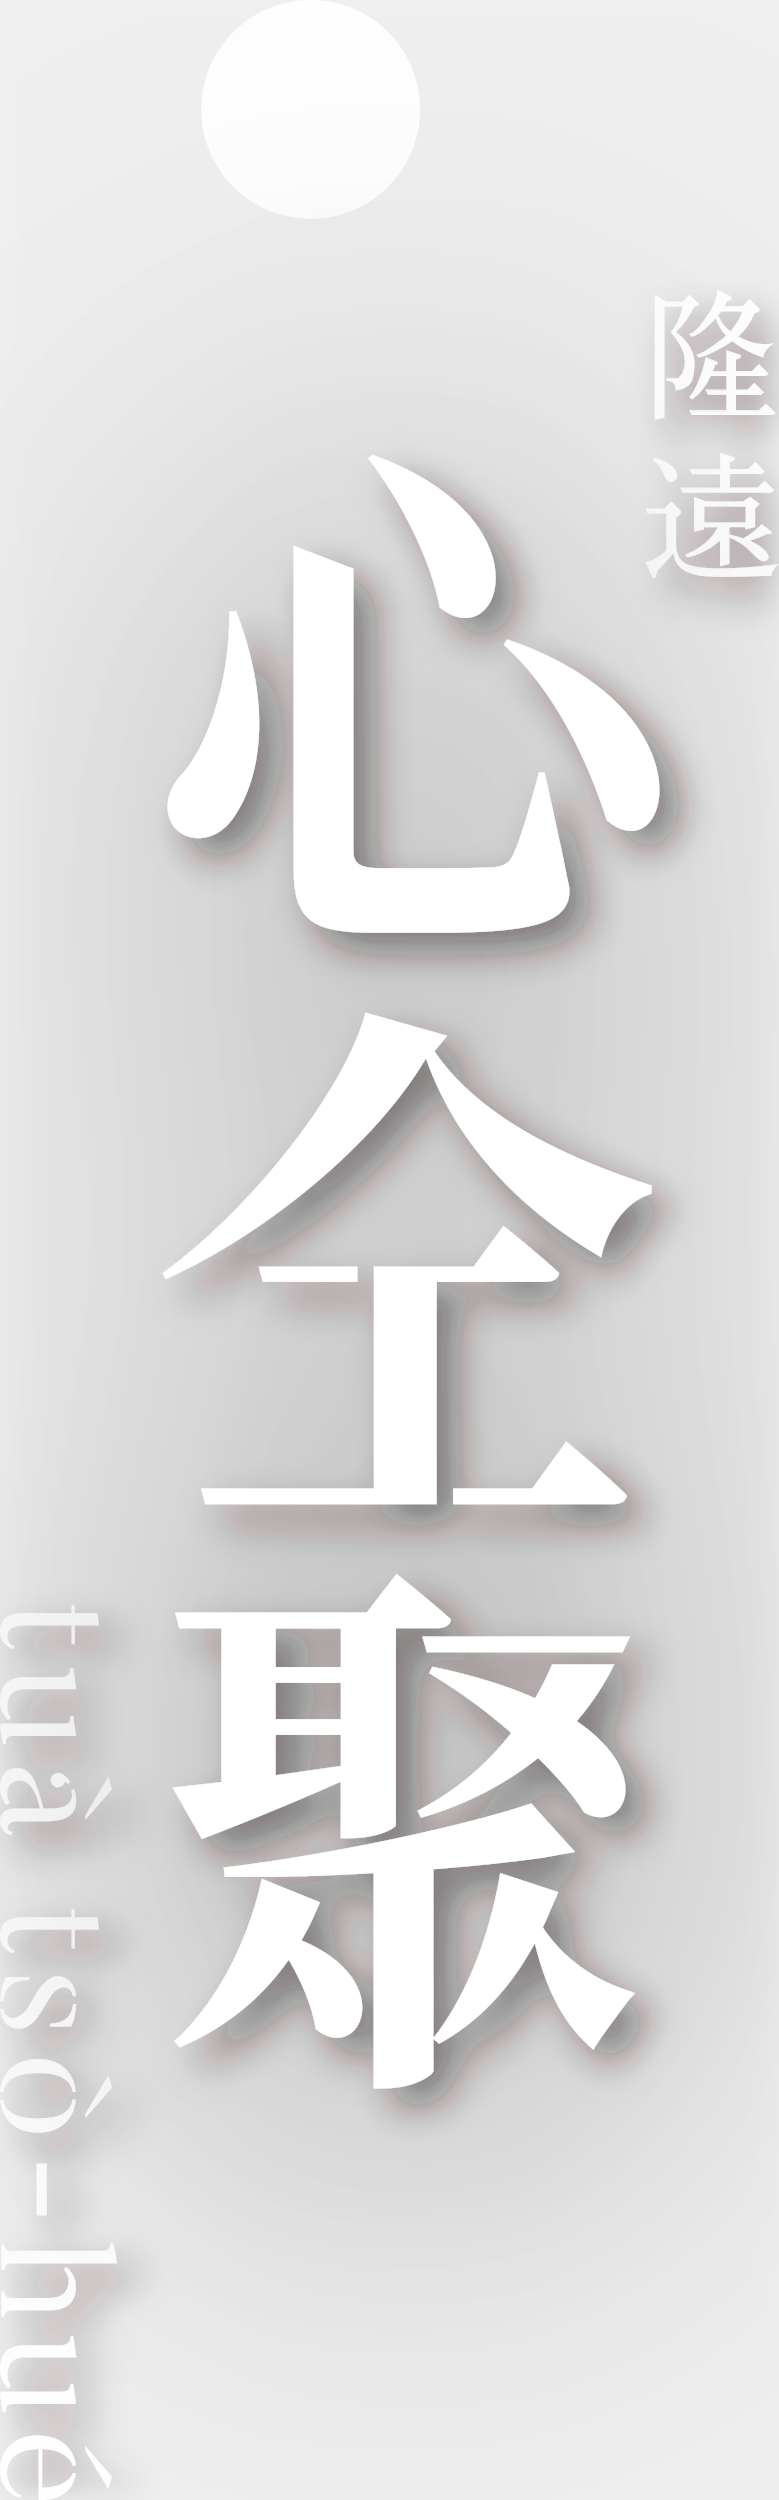
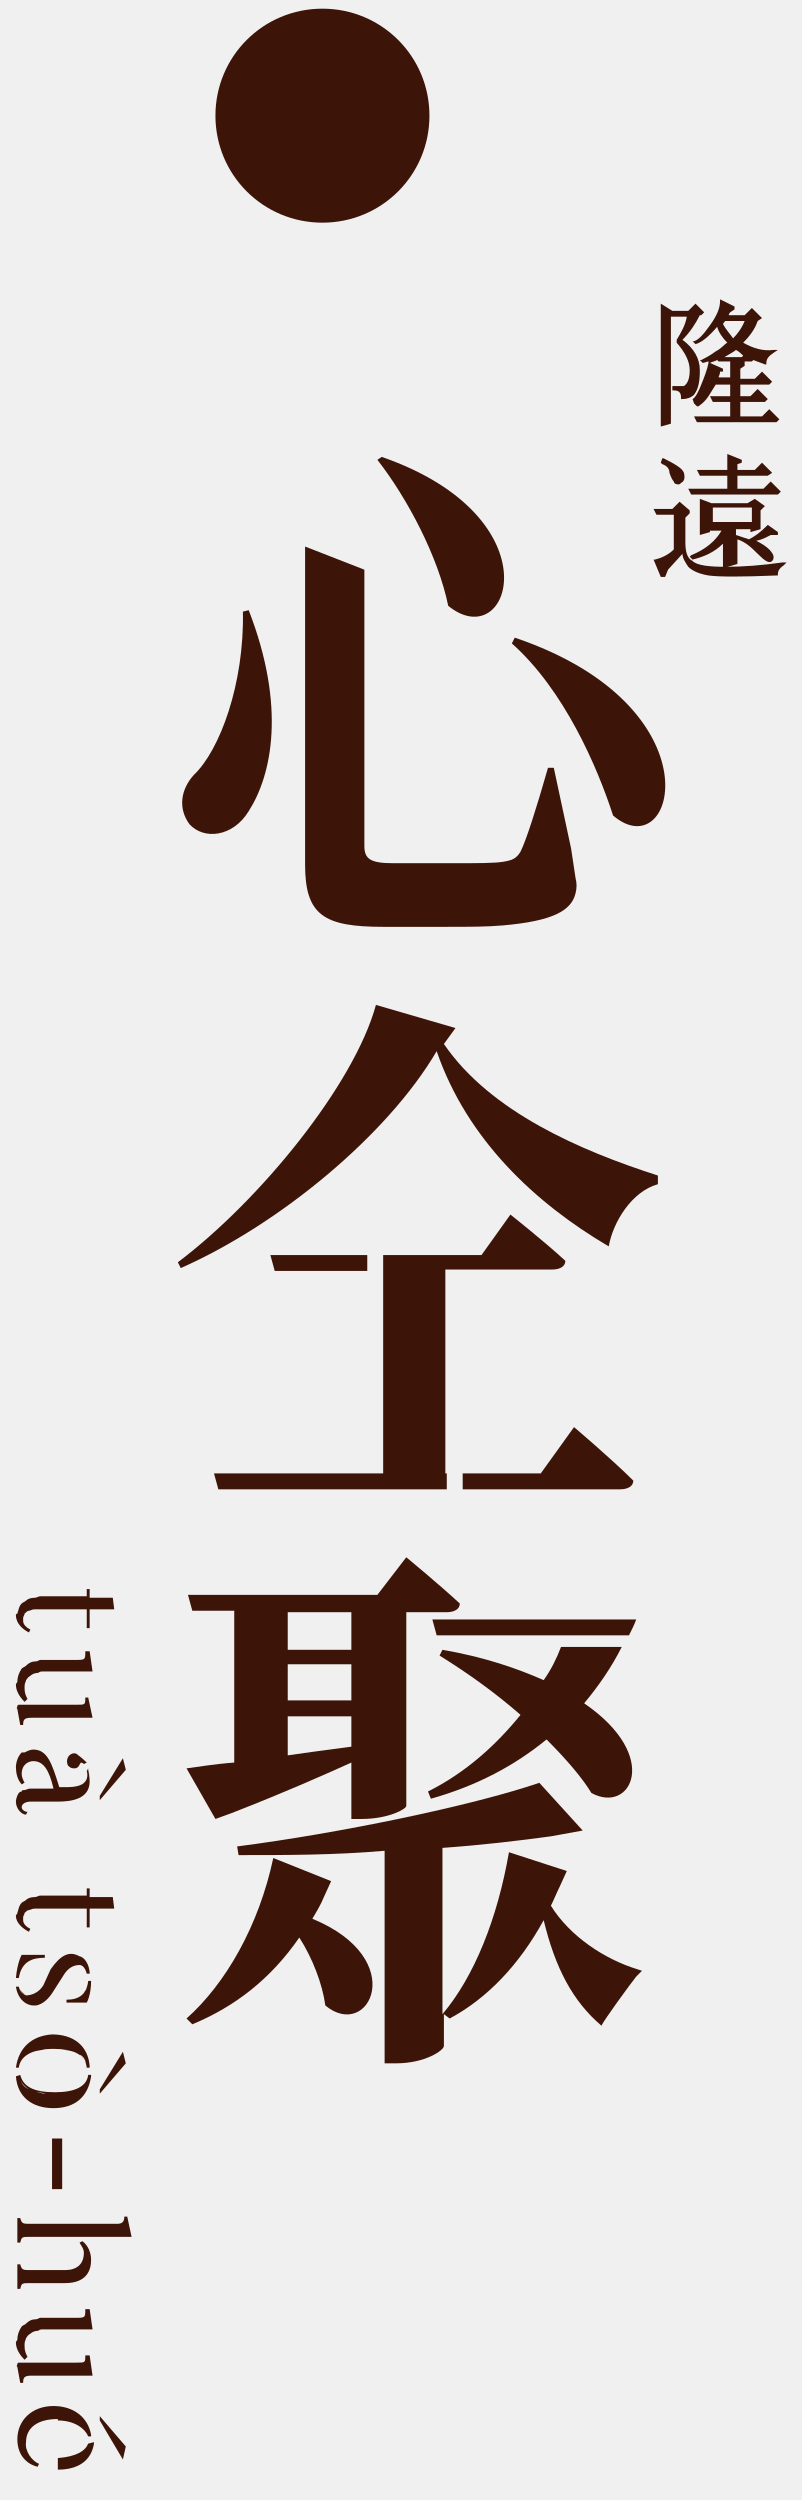
- <svg xmlns="http://www.w3.org/2000/svg" viewBox="0 0 55.38 177.77">
-   <defs>
-     <style>.h{fill:#fff;}.i{filter:url(#d);}.j{filter:url(#f);}</style>
-     <filter id="d" filterUnits="userSpaceOnUse">
-       <feOffset dx="1.36" dy="1.36" />
-       <feGaussianBlur result="e" stdDeviation="1.36" />
-       <feFlood flood-color="#231815" flood-opacity=".5" />
-       <feComposite in2="e" operator="in" />
-       <feComposite in="SourceGraphic" />
-     </filter>
-     <filter id="f" filterUnits="userSpaceOnUse">
-       <feOffset dx="0" dy="0" />
-       <feGaussianBlur result="g" stdDeviation="23.92" />
-       <feFlood flood-color="#231815" flood-opacity=".6" />
-       <feComposite in2="g" operator="in" />
-       <feComposite in="SourceGraphic" />
-     </filter>
-   </defs>
-   <g id="a" />
-   <g id="b">
-     <g id="c">
-       <path class="h" d="M29.87,7.78c0,4.3-3.48,7.78-7.78,7.78s-7.78-3.48-7.78-7.78S17.79,0,22.09,0s7.78,3.48,7.78,7.78Z" />
-       <g class="i">
+ <svg xmlns="http://www.w3.org/2000/svg" version="1.1" id="圖層_1" x="0px" y="0px" viewBox="0 0 55.4 172.9" style="enable-background:new 0 0 55.4 172.9;" xml:space="preserve">
+   <style type="text/css">
+ 	.st0{fill:#3C1408;}
+ </style>
+   <g id="a">
+ </g>
+   <g>
+     <path class="st0" d="M29.7,8c0,4.1-3.3,7.4-7.4,7.4c-4.1,0-7.4-3.3-7.4-7.4c0-4.1,3.3-7.4,7.4-7.4C26.4,0.6,29.7,3.9,29.7,8z" />
+   </g>
+   <g>
+     <g>
+       <g>
+         <path class="st0" d="M1.1,111.7c0,0.6,0.5,1,0.9,1.2l0,0l0.1-0.2l0,0c-0.2-0.1-0.5-0.3-0.5-0.6c0-0.1,0-0.1,0-0.2     c0-0.1,0.1-0.2,0.1-0.3c0.1-0.1,0.2-0.2,0.3-0.2c0.1,0,0.2-0.1,0.4-0.1c0.1,0,0.2,0,0.4,0H6v1.3l0.2,0v-1.3h1.7l-0.1-0.8H6.2     v-0.6l-0.2,0v0.5H2.8c-0.2,0-0.2,0.1-0.4,0.1c-0.3,0-0.5,0.1-0.6,0.2c-0.1,0.1-0.2,0.1-0.3,0.2c-0.2,0.2-0.2,0.4-0.3,0.7     C1.2,111.6,1.1,111.6,1.1,111.7z" />
+         <path class="st0" d="M1.7,117.7l0.2-0.2l0,0c-0.1-0.2-0.2-0.4-0.2-0.7c0-0.1,0-0.1,0-0.2c0-0.2,0.1-0.3,0.1-0.4     c0.1-0.1,0.1-0.2,0.3-0.3c0.1-0.1,0.3-0.2,0.5-0.2c0.1,0,0.1-0.1,0.3-0.1h3.5l-0.2-1.4H5.9l0,0c0,0.6,0,0.6-0.7,0.6H2.8     c-0.1,0-0.2,0.1-0.3,0.1c-0.3,0-0.5,0.1-0.7,0.3c-0.1,0.1-0.2,0.1-0.3,0.2c-0.2,0.3-0.3,0.6-0.3,0.9c0,0.1-0.1,0.1-0.1,0.2     C1.1,116.9,1.3,117.3,1.7,117.7L1.7,117.7z" />
+         <path class="st0" d="M6.1,117.4H5.9l0,0c0,0.5,0,0.5-0.6,0.5h-4c0,0-0.1,0-0.1,0.1c0,0.1-0.1,0.1,0,0.2l0.2,1.1h0.2l0,0     c0-0.4,0.1-0.5,0.6-0.5h4.2L6.1,117.4z" />
+         <path class="st0" d="M1.7,123.8c-0.1,0-0.2,0-0.2,0.1c0,0-0.1,0-0.2,0.1c-0.2,0.3-0.2,0.6-0.2,0.6c0,0.5,0.4,0.9,0.7,0.9l0,0     l0.1-0.2l-0.1,0c-0.3-0.1-0.3-0.3-0.3-0.3c0-0.4,0.6-0.4,0.6-0.4h1.9c1,0,2.2-0.2,2.2-1.4c0,0,0-0.4-0.1-0.8l0-0.1L6,122.5l0,0     c0.1,0.3,0,0.6-0.1,0.7c-0.2,0.3-0.7,0.4-1.3,0.4H4.1C3.6,122,3.3,121,2.3,121c-0.2,0-0.4,0.1-0.6,0.2c0,0,0,0-0.1,0     c0,0-0.1,0-0.1,0c-0.4,0.4-0.4,1-0.4,1c0,0.4,0.1,0.9,0.4,1.2l0,0l0,0c0.1,0,0.1-0.1,0.2-0.1l0,0l0,0c-0.1-0.2-0.2-0.4-0.2-0.6     c0-0.7,0.5-0.9,0.8-0.9c0.7,0,1.1,0.6,1.4,1.9H2.1C1.9,123.7,1.8,123.8,1.7,123.8z M6,123.1c0-0.1,0-0.2,0.1-0.3     C6,122.9,6,123,6,123.1z" />
+         <path class="st0" d="M5.3,121.3c-0.2-0.1-0.4,0-0.5,0.1c-0.2,0.2-0.2,0.5-0.1,0.7c0.1,0.1,0.2,0.2,0.4,0.2c0.1,0,0.2,0,0.3-0.1     c0.1-0.1,0.1-0.2,0.2-0.3c0,0,0.1,0,0.2,0.1l0,0l0.2-0.1l0,0C5.6,121.5,5.4,121.4,5.3,121.3z" />
+         <polygon class="st0" points="6.9,124.2 6.9,124.5 8.7,122.4 8.7,122.4 8.5,121.6 6.9,124.2    " />
+         <path class="st0" d="M2,133.6L2,133.6l0.1-0.2l0,0c-0.2-0.1-0.5-0.3-0.5-0.6c0-0.1,0-0.1,0-0.2c0-0.1,0.1-0.2,0.1-0.3     c0.1-0.1,0.2-0.2,0.3-0.2c0.1,0,0.2-0.1,0.4-0.1c0.1,0,0.2,0,0.4,0H6v1.3l0.2,0V132h1.7l-0.1-0.8H6.2v-0.6l-0.2,0v0.5H2.8     c-0.2,0-0.2,0.1-0.4,0.1c-0.3,0-0.5,0.1-0.6,0.2c-0.1,0.1-0.2,0.1-0.3,0.2c-0.2,0.2-0.2,0.4-0.3,0.7c0,0.1-0.1,0.1-0.1,0.2     C1.1,133,1.6,133.4,2,133.6z" />
+         <path class="st0" d="M4.6,138.3L4.6,138.3l0,0.2h1.4l0,0c0,0,0.3-0.5,0.3-1.5l0,0H6.1l0,0C6,137.9,5.5,138.3,4.6,138.3z      M4.9,138.4c0.3,0,0.5-0.1,0.7-0.2C5.3,138.3,5.1,138.3,4.9,138.4z M5.8,137.8c0.1-0.1,0.2-0.3,0.2-0.4     C6,137.6,5.9,137.7,5.8,137.8z" />
+         <path class="st0" d="M1.1,137.4c0.1,0.7,0.5,1,0.5,1c0.2,0.2,0.5,0.3,0.7,0.3c0.1,0,0.2,0,0.2,0c0.5-0.1,0.9-0.5,1.2-1l0.7-1.1     c0.3-0.5,0.7-0.7,1.1-0.7c0.2,0,0.4,0.2,0.5,0.6l0,0h0.2l0-0.1c-0.1-0.9-0.6-1.1-0.7-1.1c-0.7-0.4-1.3-0.1-2,0.9L3,137.3     c-0.3,0.5-0.8,0.7-1.2,0.7c0,0,0,0,0,0c-0.2-0.1-0.4-0.2-0.5-0.6l0,0L1.1,137.4L1.1,137.4z M6,136.2c-0.1-0.1-0.2-0.2-0.3-0.3     C5.8,136,5.9,136.1,6,136.2z M5.4,135.8C5.4,135.8,5.4,135.8,5.4,135.8C5.4,135.8,5.4,135.8,5.4,135.8z M2.1,138     C2.1,138,2.1,138,2.1,138C2.1,138,2.1,138,2.1,138z M1.4,137.6c0.1,0.1,0.1,0.2,0.3,0.3C1.6,137.9,1.5,137.8,1.4,137.6z" />
+         <path class="st0" d="M3.1,135.4L3.1,135.4l0-0.2H1.5l0,0c0,0-0.3,0.5-0.4,1.6l0,0h0.2l0,0C1.5,135.6,2.3,135.4,3.1,135.4z" />
+         <path class="st0" d="M1.1,143.6c0.1,1.4,1.1,2.2,2.6,2.2c1.5,0,2.4-0.8,2.6-2.2l0-0.1H6.1l0,0c-0.1,0.8-0.9,1.2-2.3,1.2     c-1.5,0-2.2-0.4-2.4-1.2l0,0L1.1,143.6L1.1,143.6z M5.5,144.5c0.3-0.2,0.4-0.4,0.5-0.7C5.9,144.1,5.8,144.3,5.5,144.5z      M4.2,144.8c0.3,0,0.6-0.1,0.8-0.2C4.8,144.7,4.5,144.8,4.2,144.8z M2.3,144.6c0.2,0.1,0.5,0.1,0.9,0.2     C2.9,144.8,2.6,144.7,2.3,144.6z M1.4,143.8c0.1,0.3,0.3,0.5,0.6,0.7C1.6,144.3,1.5,144.1,1.4,143.8z" />
+         <path class="st0" d="M1.1,143h0.2l0,0c0.1-0.8,0.9-1.3,2.4-1.3c1.4,0,2.2,0.4,2.3,1.3l0,0h0.2l0-0.1c-0.1-1.4-1.1-2.2-2.6-2.2     C2.2,140.8,1.3,141.6,1.1,143L1.1,143z M1.9,142c-0.3,0.2-0.5,0.4-0.6,0.7C1.5,142.5,1.6,142.2,1.9,142z M6,142.8     c-0.1-0.3-0.3-0.5-0.5-0.7C5.8,142.2,5.9,142.5,6,142.8z M5.1,141.9c-0.2-0.1-0.5-0.1-0.9-0.2C4.5,141.8,4.8,141.8,5.1,141.9z      M3.2,141.7c-0.3,0-0.6,0.1-0.9,0.2C2.6,141.8,2.9,141.8,3.2,141.7z" />
+         <polygon class="st0" points="8.7,142.7 8.5,141.9 6.9,144.5 6.9,144.5 6.9,144.8 8.7,142.7    " />
+         <rect x="3.6" y="147.9" class="st0" width="0.7" height="3.5" />
+         <path class="st0" d="M8.6,153.3c0,0.4-0.2,0.5-0.5,0.5h-6c-0.5,0-0.6,0-0.7-0.4l0,0H1.2v1.7h0.2l0,0c0.1-0.4,0.1-0.4,0.7-0.4h7     l-0.3-1.4L8.6,153.3L8.6,153.3z" />
+         <path class="st0" d="M1.4,158.3c0.1-0.4,0.1-0.4,0.7-0.4h2.4c1.5,0,1.8-0.9,1.8-1.6c0-0.5-0.2-1-0.6-1.3l0,0l-0.2,0.1l0,0     c0.1,0.2,0.3,0.4,0.3,0.7c0,0.8-0.5,1.2-1.3,1.2H2.1c-0.5,0-0.6,0-0.7-0.4l0,0H1.2v1.7L1.4,158.3L1.4,158.3z" />
+         <path class="st0" d="M5.9,162.9L5.9,162.9c0,0.5,0,0.5-0.6,0.5h-4c0,0-0.1,0-0.1,0.1c0,0.1-0.1,0.1,0,0.2l0.2,1.1h0.2l0,0     c0-0.4,0.1-0.5,0.6-0.5h4.2l-0.2-1.4H5.9z" />
+         <path class="st0" d="M1.7,163.2l0.2-0.2l0,0c-0.1-0.2-0.2-0.4-0.2-0.7c0-0.1,0-0.1,0-0.2c0-0.2,0.1-0.3,0.1-0.4     c0.1-0.1,0.1-0.2,0.3-0.3c0.1-0.1,0.3-0.2,0.5-0.2c0.1,0,0.1-0.1,0.3-0.1h3.5l-0.2-1.4H5.9l0,0c0,0.6,0,0.6-0.7,0.6H2.8     c-0.1,0-0.2,0.1-0.3,0.1c-0.3,0-0.5,0.1-0.7,0.3c-0.1,0.1-0.2,0.1-0.3,0.2c-0.2,0.3-0.3,0.6-0.3,0.9c0,0.1-0.1,0.1-0.1,0.2     C1.1,162.4,1.3,162.8,1.7,163.2L1.7,163.2z" />
+         <polygon class="st0" points="6.9,167.4 8.5,170.1 8.7,169.2 6.9,167.1    " />
+         <path class="st0" d="M6.1,169c-0.2,0.5-0.8,0.9-2.1,1v-2.6c1.2,0,1.9,0.6,2.1,1.1l0,0h0.2l0-0.1c-0.2-1.2-1.2-2-2.6-2     c-1.5,0-2.5,1-2.5,2.3c0,1.3,0.9,1.8,1.4,1.9l0,0l0.1-0.2l0,0c-0.5-0.2-1-0.9-0.9-1.5c0-1,0.8-1.6,2.2-1.6v3.5h0     c1.4,0,2.3-0.6,2.5-1.8l0-0.1L6.1,169L6.1,169z" />
+       </g>
+       <g>
        <g>
-           <g>
-             <path class="h" d="M.93,117.19c-.46-.12-.89-.56-.89-1.16,0-.78,.35-1.28,1.69-1.28h3.4v-.57l.12-.02v.59h1.63l.1,.78h-1.73v1.34l-.12-.02v-1.32H1.78c-1.01,0-1.31,.35-1.31,.87,0,.33,.24,.6,.51,.69l-.04,.09Z" />
-             <path class="h" d="M.96,117.25h-.04C.48,117.12,0,116.69,0,116.03c0-.93,.52-1.33,1.74-1.33h3.35v-.56l.22-.04v.6h1.62l.11,.88h-1.73v1.35l-.22-.04v-1.31H1.78c-1.11,0-1.26,.44-1.26,.82,0,.32,.24,.57,.48,.65l.05,.02-.09,.18Zm.78-2.45c-1.45,0-1.64,.59-1.64,1.23,0,.59,.41,.98,.81,1.1h0c-.25-.11-.49-.39-.49-.72,0-.63,.43-.92,1.35-.92h3.41v1.32h.02v-1.32h1.72l-.09-.69h-1.63v-.58h-.02v.58H1.74Z" />
-           </g>
-           <g>
-             <path class="h" d="M.58,122.25c-.3-.31-.53-.74-.53-1.24,0-.77,.27-1.7,1.66-1.7h2.56c.74,0,.76,0,.79-.63h.11l.2,1.4H1.74c-.94,0-1.27,.61-1.27,1.27,0,.32,.08,.6,.23,.81l-.12,.1Zm-.22,1.72h-.11l-.19-1.1c-.04-.27,.14-.26,.14-.26H4.31c.68,0,.72,.01,.74-.53h.11l.2,1.32H1.03c-.53,0-.62,.1-.67,.58Z" />
-             <path class="h" d="M.4,124.02H.21l-.2-1.14c-.02-.11,0-.2,.05-.26,.06-.07,.14-.06,.15-.06H4.35c.63,0,.63,0,.65-.49v-.05h.2l.21,1.41H1.03c-.52,0-.58,.09-.63,.54v.04Zm-.12-.1h.03c.06-.45,.17-.58,.72-.58H5.3l-.18-1.22h-.02c-.03,.53-.12,.53-.75,.53H.2s-.04,0-.07,.03c-.03,.03-.04,.09-.02,.17l.18,1.06Zm.29-1.61l-.03-.03C.19,121.92,0,121.47,0,121.01c0-1.15,.59-1.75,1.71-1.75h2.56q.72,0,.74-.59v-.05h.2l.21,1.49H1.74c-1.1,0-1.22,.85-1.22,1.22,0,.32,.08,.58,.22,.78l.03,.04-.19,.16Zm1.13-2.96c-1.07,0-1.61,.56-1.61,1.65,0,.55,.29,.96,.49,1.17l.05-.04c-.14-.21-.21-.48-.21-.8,0-.83,.49-1.32,1.32-1.32h3.56l-.19-1.3h-.02c-.03,.64-.1,.64-.83,.64H1.71Z" />
-           </g>
-           <g>
-             <path class="h" d="M.82,130.32l-.04,.12c-.33-.07-.73-.37-.73-.92,0,0-.04-.87,.96-.87h1.9c-.33-1.41-.8-2.09-1.53-2.09-.48,0-.93,.31-.93,.98,0,.27,.07,.49,.17,.65-.03,.02-.12,.07-.17,.09-.24-.29-.41-.73-.41-1.21,0,0-.01-1.28,1.14-1.28,1.06,0,1.37,.95,1.86,2.87h.62c1.04,0,1.69-.47,1.46-1.3l.11-.06c.13,.4,.12,.77,.12,.77,0,1.11-.91,1.41-2.21,1.41H1.14s-.65,0-.65,.5c0,0,0,.28,.33,.35Zm3.02-4.1c.14-.11,.33-.14,.49-.07,.11,.06,.35,.19,.61,.57l-.1,.06c-.14-.16-.24-.18-.25-.14-.02,.11-.07,.22-.17,.31-.2,.16-.49,.12-.65-.08-.16-.2-.12-.49,.08-.65Zm2.28,3.05v-.17l1.57-2.62,.21,.74-1.78,2.05Z" />
-             <path class="h" d="M.81,130.5h-.04c-.37-.08-.77-.42-.77-.98,0-.01-.02-.37,.24-.64,.18-.19,.44-.28,.77-.28h1.84c-.33-1.38-.79-1.99-1.47-1.99-.41,0-.88,.24-.88,.93,0,.24,.06,.46,.16,.62l.03,.04-.04,.03s-.1,.06-.17,.09l-.04,.02-.02-.03C.15,127.98,0,127.53,0,127.06c0-.02,0-.63,.38-1.02,.2-.2,.47-.31,.8-.31,1.11,0,1.43,1.04,1.9,2.87h.58c.62,0,1.08-.16,1.31-.46,.16-.21,.19-.47,.11-.78v-.04l.19-.1,.02,.05c.13,.4,.12,.77,.12,.79,0,1.29-1.21,1.45-2.26,1.45H1.14s-.6,0-.6,.45c0,0,0,.24,.29,.3h.06l-.08,.23Zm.2-1.8c-.31,0-.54,.08-.7,.25-.23,.24-.21,.57-.21,.57,0,.48,.33,.78,.65,.86v-.03c-.3-.09-.31-.38-.31-.39,0-.43,.46-.55,.7-.55H3.15c1.52,0,2.16-.41,2.16-1.36,0,0,0-.34-.1-.7h-.02c.08,.33,.03,.62-.13,.84-.24,.32-.74,.5-1.38,.5h-.66v-.04c-.52-2.01-.83-2.83-1.82-2.83-.3,0-.55,.09-.73,.28-.36,.36-.36,.95-.36,.96,0,.43,.14,.85,.37,1.15,.03-.01,.06-.03,.09-.05-.1-.17-.15-.39-.15-.63,0-.71,.49-1.02,.98-1.02,.74,0,1.23,.66,1.58,2.13v.06H1.01Zm5.06,.71v-.31h0l1.63-2.73,.25,.87-.02,.02-1.87,2.15Zm.1-.29v.03l1.68-1.93-.17-.6-1.51,2.51Zm-2.04-2.02c-.15,0-.3-.07-.41-.2-.17-.23-.13-.54,.08-.72h0c.16-.12,.36-.15,.54-.07,.09,.05,.36,.18,.63,.58l.03,.04-.18,.1-.03-.03c-.09-.1-.15-.13-.18-.14-.03,.13-.08,.23-.18,.31-.09,.08-.21,.11-.32,.11Zm-.26-.84c-.18,.14-.21,.4-.07,.58,.15,.18,.4,.21,.58,.07,.08-.07,.13-.16,.15-.28,0-.03,.03-.05,.06-.06,.06-.01,.15,.04,.26,.14h.02c-.25-.36-.48-.48-.56-.52-.14-.06-.31-.04-.43,.06Z" />
-           </g>
-           <g>
-             <path class="h" d="M.93,138.83c-.46-.12-.89-.56-.89-1.16,0-.78,.35-1.28,1.69-1.28h3.4v-.57l.12-.02v.59h1.63l.1,.78h-1.73v1.34l-.12-.02v-1.32H1.78c-1.01,0-1.31,.35-1.31,.87,0,.33,.24,.6,.51,.69l-.04,.09Z" />
-             <path class="h" d="M.96,138.88h-.04c-.44-.13-.92-.56-.92-1.22,0-.93,.52-1.33,1.74-1.33h3.35v-.56l.22-.04v.6h1.62l.11,.88h-1.73v1.35l-.22-.04v-1.31H1.78c-1.11,0-1.26,.44-1.26,.82,0,.32,.24,.57,.48,.65l.05,.02-.09,.18Zm.78-2.45c-1.45,0-1.64,.59-1.64,1.23,0,.59,.41,.98,.81,1.1h0c-.25-.11-.49-.38-.49-.72,0-.63,.43-.92,1.35-.92h3.41v1.32h.02v-1.32h1.72l-.09-.69h-1.63v-.58h-.02v.58H1.74Z" />
-           </g>
-           <g>
-             <path class="h" d="M.58,143.95s-.42-.3-.51-1.06H.2c.18,1.03,1.28,.71,1.79-.07l.68-1.15c.74-1.08,1.28-1.32,2.03-.94,0,0,.54,.25,.65,1.15h-.14c-.18-.91-1.15-.79-1.69,.09l-.7,1.15c-.63,1.04-1.5,1.36-2.24,.83Zm1.44-3.32v.12c-.81,.03-1.69,.24-1.83,1.5H.07c.06-1.13,.39-1.62,.39-1.62h1.56Zm1.58,3.43v-.12c.71-.03,1.49-.28,1.63-1.4h.12c-.06,1.07-.34,1.52-.34,1.52h-1.41Z" />
-             <path class="h" d="M1.32,144.26c-.27,0-.53-.09-.77-.26-.02-.02-.44-.32-.53-1.09v-.06H.25v.04c.07,.34,.23,.55,.49,.6,.39,.08,.92-.22,1.22-.69l.67-1.14c.75-1.09,1.32-1.35,2.09-.96,.02,0,.57,.27,.68,1.18v.06h-.23v-.04c-.07-.33-.25-.53-.5-.58-.37-.07-.82,.21-1.11,.69l-.7,1.15c-.36,.6-.83,.99-1.3,1.08-.08,.02-.16,.02-.24,.02Zm-1.19-1.31c.1,.69,.48,.96,.48,.97h0c.29,.21,.61,.29,.93,.22,.45-.09,.89-.46,1.24-1.04l.7-1.15c.31-.51,.8-.81,1.21-.73,.29,.05,.49,.27,.57,.62h.05c-.12-.81-.61-1.05-.62-1.05-.73-.37-1.24-.12-1.96,.93l-.67,1.14c-.33,.51-.9,.82-1.33,.73-.28-.06-.48-.28-.55-.64h-.04Zm4.91,1.16h-1.48v-.22h.05c.96-.05,1.48-.49,1.58-1.35v-.04h.22v.05c-.06,1.07-.34,1.53-.35,1.54v.02Zm-1.4-.1h1.33c.05-.1,.27-.55,.32-1.42h-.03c-.12,.88-.65,1.33-1.62,1.39v.03Zm-3.41-1.71H.02v-.05c.06-1.14,.38-1.63,.4-1.65v-.02h1.65v.22h-.05c-.81,.04-1.65,.24-1.78,1.46v.04Zm-.12-.1h.03c.15-1.24,1.04-1.46,1.82-1.5v-.03H.49c-.06,.1-.31,.58-.36,1.52Z" />
-           </g>
-           <g>
-             <path class="h" d="M.19,148.71H.06c.14-1.51,1.28-2.26,2.64-2.26s2.49,.75,2.63,2.26h-.13c-.12-.75-.74-1.35-2.5-1.35s-2.39,.6-2.51,1.35Zm-.13,.65H.19c.12,.75,.75,1.33,2.51,1.33s2.38-.58,2.5-1.33h.13c-.14,1.51-1.27,2.25-2.63,2.25s-2.5-.74-2.64-2.25Zm6.06,1.12v-.17l1.57-2.62,.21,.74-1.78,2.05Z" />
-             <path class="h" d="M2.71,151.65c-1.53,0-2.56-.88-2.69-2.29v-.05H.23v.04c.15,.87,.95,1.29,2.47,1.29s2.31-.42,2.45-1.29v-.04h.23v.05c-.14,1.41-1.17,2.29-2.69,2.29Zm-2.59-2.25c.15,1.33,1.14,2.15,2.59,2.15s2.43-.82,2.58-2.15h-.04c-.17,.89-1,1.33-2.54,1.33s-2.39-.45-2.55-1.33h-.04Zm5.96,1.21v-.31h0l1.63-2.73,.25,.87-.02,.02-1.87,2.15Zm.1-.29v.03l1.68-1.93-.17-.6-1.51,2.51Zm-.78-1.56h-.23v-.04c-.15-.87-.97-1.31-2.46-1.31s-2.32,.44-2.46,1.31v.04H0v-.05c.14-1.42,1.17-2.3,2.7-2.3s2.55,.88,2.68,2.3v.05Zm-.14-.1h.04c-.15-1.33-1.13-2.16-2.58-2.16s-2.44,.83-2.59,2.16h.04c.17-.9,1.03-1.35,2.55-1.35s2.37,.45,2.54,1.35Z" />
-           </g>
-           <g>
-             <path class="h" d="M2.66,153.9h.61v3.57h-.61v-3.57Z" />
-             <path class="h" d="M3.32,157.53h-.71v-3.67h.71v3.67Zm-.61-.1h.51v-3.48h-.51v3.48Z" />
-           </g>
-           <g>
-             <path class="h" d="M.27,161.35h-.12v-1.69h.12c.12,.43,.19,.45,.75,.45H7.32c.39,0,.53-.1,.58-.57h.12l.25,1.34H1.02c-.61,0-.65,.06-.75,.47Zm-.01,3.35h-.11v-1.69h.11c.12,.43,.2,.45,.76,.45H3.5c.89,0,1.43-.43,1.43-1.29,0-.31-.14-.58-.33-.79l.14-.1c.35,.33,.62,.84,.62,1.33,0,.94-.49,1.63-1.81,1.63H1.02c-.61,0-.66,.07-.76,.47Z" />
-             <path class="h" d="M.3,164.74H.1v-1.79h.2v.04c.12,.41,.18,.42,.73,.42H3.5c.89,0,1.38-.44,1.38-1.24,0-.33-.17-.6-.32-.76l-.04-.04,.22-.16,.03,.03c.39,.36,.63,.89,.63,1.36,0,.77-.32,1.68-1.86,1.68H1.02c-.59,0-.62,.06-.72,.43v.04Zm-.11-.1h.02c.1-.39,.19-.47,.8-.47H3.55c1.17,0,1.77-.53,1.77-1.58,0-.43-.22-.92-.58-1.27l-.07,.05c.2,.25,.31,.52,.31,.79,0,.87-.52,1.34-1.48,1.34H1.02c-.56,0-.68-.03-.8-.45h-.03v1.59Zm.11-3.25H.1v-1.79h.21v.04c.12,.4,.16,.42,.72,.42H7.32c.36,0,.48-.08,.53-.52v-.04h.21l.27,1.44H1.02c-.6,0-.61,.06-.7,.43v.04Zm-.12-.1h.03c.1-.4,.18-.47,.79-.47h7.19l-.24-1.24h-.04c-.05,.43-.2,.57-.62,.57H1.02c-.56,0-.66-.03-.79-.45h-.04v1.59Z" />
-           </g>
-           <g>
-             <path class="h" d="M.58,169.75c-.3-.31-.53-.74-.53-1.24,0-.77,.27-1.7,1.66-1.7h2.56c.74,0,.76,0,.79-.64h.11l.2,1.4H1.74c-.94,0-1.27,.61-1.27,1.27,0,.32,.08,.6,.23,.81l-.12,.1Zm-.22,1.72h-.11l-.19-1.1c-.04-.27,.14-.26,.14-.26H4.31c.68,0,.72,.01,.74-.53h.11l.2,1.32H1.03c-.53,0-.62,.1-.67,.58Z" />
-             <path class="h" d="M.4,171.53H.21l-.2-1.14c-.02-.11,0-.2,.05-.26,.06-.06,.14-.06,.15-.06H4.35q.63,0,.65-.49v-.05h.2l.21,1.41H1.03c-.52,0-.58,.09-.63,.54v.04Zm-.12-.1h.03c.06-.45,.17-.58,.72-.58H5.3l-.18-1.22h-.02c-.03,.52-.12,.53-.71,.53H.2s-.04,0-.07,.03c-.03,.03-.04,.09-.02,.17l.18,1.06Zm.29-1.61l-.03-.03c-.35-.36-.54-.81-.54-1.27,0-1.15,.59-1.75,1.71-1.75h2.56q.72,0,.74-.59v-.05h.2l.21,1.49H1.74c-1.1,0-1.22,.86-1.22,1.22,0,.32,.08,.58,.22,.78l.03,.04-.19,.16Zm1.13-2.96c-1.07,0-1.61,.56-1.61,1.65,0,.55,.29,.96,.49,1.17l.05-.04c-.14-.21-.21-.48-.21-.8,0-.83,.49-1.32,1.32-1.32h3.56l-.19-1.3h-.02c-.03,.64-.1,.64-.83,.64H1.71Z" />
-           </g>
-           <g>
-             <path class="h" d="M1.47,177.45l-.03,.1c-.49-.09-1.38-.7-1.38-1.95,0-1.37,1.05-2.37,2.6-2.37s2.52,.87,2.68,2.04h-.12c-.19-.58-.96-1.18-2.27-1.18v2.86c1.38,0,2.07-.54,2.27-1.03h.12c-.14,1.03-.95,1.8-2.52,1.8v-3.63c-1.69,.02-2.31,.76-2.36,1.71-.03,.73,.46,1.48,1.02,1.64Zm6.44-1.3l-.21,.74-1.57-2.62v-.17l1.78,2.05Z" />
-             <path class="h" d="M2.8,177.77h-.05v-3.63c-1.45,.03-2.21,.59-2.26,1.67-.03,.68,.43,1.43,.98,1.6h.05l-.06,.2h-.04c-.46-.09-1.42-.7-1.42-2.01,0-1.42,1.09-2.42,2.65-2.42s2.56,.82,2.73,2.08v.06h-.21v-.03c-.19-.56-.94-1.13-2.18-1.15v2.76c1.31-.01,1.98-.52,2.17-1v-.03h.22v.06c-.17,1.17-1.11,1.85-2.58,1.85Zm.05-3.73v3.63c1.37-.01,2.24-.63,2.42-1.71h-.03c-.23,.5-.94,1.03-2.3,1.03h-.05v-2.96h.05c1.3,0,2.09,.59,2.3,1.18h.03c-.18-1.18-1.21-1.94-2.62-1.94-1.5,0-2.55,.95-2.55,2.32,0,1.21,.85,1.79,1.3,1.9h0c-.57-.22-1.04-.99-1.01-1.69,.04-.79,.48-1.73,2.41-1.76h.05Zm4.86,2.96l-1.64-2.73v-.32l1.88,2.17-.25,.87Zm-1.54-2.76l1.51,2.51,.17-.6-1.68-1.94v.03Z" />
-           </g>
+           <polygon class="st0" points="47.6,33.8 47.8,34.2 53.8,34.2 54,34 53.3,33.3 52.8,33.8 51,33.8 51,32.9 53.1,32.9 53.4,32.7       52.7,32 52.2,32.5 51,32.5 51,32.1 51.3,32 51.3,31.8 50.3,31.4 50.3,32.5 48.2,32.5 48.4,32.9 50.3,32.9 50.3,33.8     " />
+           <path class="st0" d="M54.1,38.9c-1.4,0.2-2.7,0.3-3.9,0.3c-1.2,0-2-0.1-2.3-0.4c-0.4-0.2-0.5-0.7-0.5-1.3v-1.7l0.3-0.3v-0.2      L47,34.7l-0.5,0.5h-1.3l0.2,0.4h1.2V38c-0.4,0.4-0.9,0.6-1.3,0.7l-0.1,0l0.5,1.2H46l0.2-0.5l1-1.1c0,0.3,0.2,0.6,0.4,0.9      c0.3,0.3,0.8,0.5,1.4,0.6c0.7,0.1,2.3,0.1,4.7,0l0.1,0v-0.1c0-0.2,0.1-0.4,0.4-0.6l0.2-0.2L54.1,38.9z" />
+           <path class="st0" d="M46.3,32.7c0.1,0.3,0.2,0.5,0.3,0.6c0,0.1,0.1,0.2,0.3,0.2c0.1,0,0.1,0,0.2-0.1c0.2-0.1,0.3-0.3,0.2-0.7      c-0.1-0.3-0.6-0.6-1.4-1l-0.1,0L45.7,32l0.1,0.1C46.1,32.2,46.3,32.4,46.3,32.7z" />
+           <path class="st0" d="M53.8,37v-0.2l-0.7-0.5l-0.1,0.1c-0.4,0.4-0.8,0.7-1.2,0.9c-0.3-0.1-0.6-0.2-0.9-0.3v-0.3l0-0.1h1v0.2      l0.7-0.2v-1.3l0.3-0.3l-0.7-0.5l-0.5,0.3h-2.5l-0.8-0.3v2.5l0.7-0.2v-0.1h0.8c-0.4,0.7-1.1,1.3-2.1,1.7l-0.1,0.1l0.2,0.2l0,0      c0.8-0.2,1.5-0.5,2.1-1.1v1.7L51,39v-1.7c0.6,0.2,1,0.6,1.4,1c0.5,0.5,0.8,0.7,1,0.5c0.1-0.1,0.1-0.2,0.1-0.3      c0-0.1-0.1-0.3-0.3-0.5c-0.2-0.2-0.5-0.4-0.9-0.6c0.5-0.1,0.8-0.3,1-0.4H53.8z M49.3,36.1v-1H52v1H49.3z" />
+         </g>
+         <g>
+           <path class="st0" d="M48.4,25.6c0-0.8-0.4-1.5-1.2-2.1c0.5-0.5,0.9-1.1,1.2-1.7h0.1l0.2-0.2L48.1,21l-0.5,0.5h-1.1l-0.8-0.5v8.5      l0.7-0.2v-7.4h1.1c-0.1,0.6-0.4,1.1-0.7,1.6l0,0.1l0,0.1c0.6,0.7,0.9,1.3,0.9,1.9c0,0.5-0.1,0.9-0.4,1.1h-0.8v0.3h0.1      c0.4,0,0.5,0.2,0.5,0.5v0.1h0.1c0.3,0,0.6-0.1,0.8-0.3C48.3,26.9,48.4,26.4,48.4,25.6z" />
+           <path class="st0" d="M53.2,28.3l-0.5,0.5h-1.5v-1h1.7l0.2-0.2l-0.7-0.7l-0.5,0.5h-0.7v-0.8h2l0.2-0.2l-0.7-0.7l-0.5,0.5h-1v-0.7      l0.3-0.2V25h0.5l0.1-0.1c0.3,0.1,0.5,0.2,0.8,0.3l0.1,0v-0.1c0-0.3,0.2-0.5,0.5-0.7l0.3-0.2l-0.3,0c-0.7,0.1-1.4-0.1-2.1-0.5      c0.4-0.4,0.8-0.9,1-1.5l0.3-0.2V22l-0.7-0.7l-0.5,0.5h-1.1c0-0.1,0.1-0.2,0.1-0.2l0.3-0.2v-0.2l-1-0.5v0.1c0,0.5-0.2,1-0.7,1.7      c-0.5,0.7-0.8,1-1.1,1.1l-0.1,0l0.2,0.2l0,0c0.4-0.1,0.9-0.5,1.5-1.2c0.1,0.4,0.4,0.8,0.7,1.1c-0.2,0.1-0.4,0.4-0.8,0.6      c-0.4,0.3-0.8,0.5-1,0.6l-0.1,0l0.2,0.2l0,0c0.1,0,0.3-0.1,0.4-0.1l0,0.1c-0.1,0.5-0.3,1-0.5,1.5c-0.2,0.5-0.4,0.9-0.6,1      L48,27.9l0.2,0.2l0.1,0c0.3-0.2,0.5-0.4,0.7-0.7c0.2-0.3,0.3-0.5,0.5-0.8h1v0.8h-1.4l0.2,0.4h1.2v1H48l0.2,0.4h5.5l0.2-0.2      L53.2,28.3z M50,22.4c0.1-0.1,0.1-0.2,0.2-0.2h1.3c-0.2,0.5-0.5,0.9-0.8,1.2C50.5,23.1,50.2,22.8,50,22.4z M50.9,24.2      c0.2,0.1,0.4,0.3,0.5,0.4l-0.1,0.1h-1.2C50.6,24.4,50.8,24.3,50.9,24.2z M50.5,26.1h-0.8c0-0.1,0.1-0.2,0.1-0.4H50v-0.2      l-0.9-0.4c0.2-0.1,0.3-0.1,0.5-0.2l0.1,0.1h0.8V26.1z" />
        </g>
        <g>
          <g>
+             <path class="st0" d="M17.2,42.2c2.6,6.7,1.6,11.4,0,13.9c-1.1,1.8-3.1,2-4.1,0.9c-0.8-1.1-0.6-2.4,0.3-3.4       c1.8-1.7,3.5-6.3,3.4-11.3L17.2,42.2z" />
+             <path class="st0" d="M31,41.9c-0.7-3.4-2.8-7.4-4.9-10.1l0.3-0.2C38.5,35.8,35.3,45.4,31,41.9z" />
+             <path class="st0" d="M42.4,56.4c-1.1-3.4-3.4-8.7-7-11.9l0.2-0.4C49.8,48.9,46.7,60.1,42.4,56.4z" />
+             <path class="st0" d="M30.7,72.2c3.2,4.7,9.5,7.4,14.8,9.1l0,0.6c-1.8,0.5-3.1,2.6-3.4,4.3c-5.1-3-9.8-7.4-11.9-13.5       c-3.4,5.8-10.9,12-17.7,15l-0.2-0.4C18,83,24.5,75,26,69.5l5.5,1.6L30.7,72.2z" />
+             <path class="st0" d="M39.8,60.7c0.1,0.4,0.1,0.7,0,1.1c-0.3,1.2-1.6,1.9-5,2.2c-1.1,0.1-2.4,0.1-3.9,0.1h-4.4       c-4.1,0-5.4-0.8-5.4-4.3v-22l4.1,1.6v0v1.3v17.8c0,0.9,0.4,1.2,2,1.2h4.2c1.6,0,2.8,0,3.4-0.1c0.6-0.1,0.9-0.2,1.2-0.7       c0.4-0.8,1.1-3,1.9-5.8h0.4l1.2,5.6L39.8,60.7z" />
            <g>
-               <path class="h" d="M47.37,21.5h1.2l.46-.47,.61,.6-.13,.12h-.17c-.33,.69-.78,1.31-1.35,1.88,.9,.67,1.34,1.41,1.34,2.21s-.14,1.32-.4,1.53c-.27,.22-.55,.33-.84,.33,0-.44-.22-.66-.66-.66v-.09h.78c.35-.24,.53-.66,.53-1.27s-.33-1.29-.99-2.06c.43-.54,.72-1.16,.83-1.88h-1.41v7.91l-.58,.13v-8.75l.76,.46Zm3.6,4.27v.09h-.14c-.06,.2-.13,.4-.21,.59h1.1v-1.47l.91,.31v.11l-.34,.16v.89h1.21l.48-.48,.6,.6-.13,.13h-2.16v1.07h.89l.47-.46,.59,.59-.12,.13h-1.84v1.21h1.71l.47-.45,.6,.58-.12,.12h-5.72l-.13-.24h2.61v-1.21h-1.33l-.13-.25h1.46v-1.07h-1.21c-.14,.3-.31,.6-.51,.89-.22,.29-.47,.55-.77,.75l-.12-.12c.2-.2,.41-.58,.64-1.14,.21-.55,.39-1.09,.48-1.61l.74,.31Zm.99-4.62v.13l-.31,.14c-.05,.11-.12,.25-.21,.42h1.41l.47-.48,.62,.63v.13l-.33,.14c-.28,.68-.68,1.23-1.2,1.68,.81,.47,1.61,.66,2.42,.57-.38,.27-.57,.55-.57,.85-.72-.2-1.45-.59-2.18-1.16-.14,.12-.46,.32-.97,.59-.5,.28-.96,.48-1.38,.59l-.11-.1c.29-.1,.67-.32,1.14-.66,.46-.34,.78-.58,.96-.73-.39-.41-.65-.86-.78-1.36-.72,.81-1.29,1.27-1.71,1.37l-.11-.11c.3-.1,.7-.5,1.2-1.24,.49-.73,.73-1.33,.73-1.86l.91,.45Zm-.68,.94c-.08,.1-.16,.21-.27,.32,.18,.46,.49,.87,.94,1.23,.4-.44,.71-.96,.95-1.55h-1.61Z" />
-               <path class="h" d="M46.56,29.84v-8.89l.83,.5h1.16l.48-.49,.68,.67-.18,.16h-.16c-.32,.65-.74,1.25-1.31,1.82,.87,.66,1.32,1.41,1.32,2.22s-.14,1.35-.42,1.57c-.27,.22-.57,.34-.87,.34h-.05v-.05c0-.41-.2-.61-.61-.61h-.05v-.18h.82c.33-.24,.5-.65,.5-1.22,0-.6-.32-1.27-.97-2.03l-.03-.03,.03-.03c.42-.54,.7-1.14,.81-1.8h-1.3v7.9l-.68,.16Zm.1-8.72v8.6l.48-.11v-7.92h1.52v.06c-.12,.68-.39,1.31-.83,1.87,.65,.77,.97,1.44,.97,2.06s-.19,1.05-.55,1.31h-.65c.34,.06,.53,.28,.55,.65,.26-.01,.52-.12,.76-.32,.25-.19,.38-.71,.38-1.49s-.45-1.52-1.32-2.17l-.05-.03,.04-.04c.58-.58,1.02-1.19,1.34-1.86v-.03h.2l.07-.07-.54-.53-.44,.45h-1.23l-.7-.43Zm8.31,8.39h-5.77l-.18-.34h2.64v-1.11h-1.31l-.18-.35h1.49v-.98h-1.13c-.13,.29-.3,.58-.5,.87-.25,.33-.51,.58-.79,.77l-.03,.02-.18-.18,.03-.03c.19-.19,.39-.55,.63-1.12,.24-.61,.39-1.14,.48-1.6v-.06l.84,.34v.17h-.16c-.05,.18-.11,.34-.17,.49h.98v-1.49l1.01,.34v.17l-.34,.16v.81h1.14l.5-.5,.67,.67-.17,.17h-2.14v.98h.82l.49-.48,.66,.66-.16,.18h-1.81v1.11h1.64l.49-.47,.67,.65-.17,.17Zm-5.71-.1h5.67l.07-.07-.53-.51-.45,.43h-1.78v-1.31h1.86l.07-.08-.52-.52-.45,.44h-.96v-1.17h2.19l.08-.08-.53-.53-.46,.46h-1.28v-.97l.34-.16v-.04l-.81-.28v1.45h-1.23l.03-.07c.08-.18,.15-.37,.21-.58v-.04h.14l-.66-.28c-.09,.46-.24,.97-.47,1.56-.23,.57-.43,.92-.61,1.12l.05,.05c.26-.18,.49-.42,.73-.72,.2-.29,.38-.59,.51-.88v-.03h1.3v1.17h-1.43l.08,.15h1.35v1.31h-2.58l.07,.14Zm.45-3.99l-.19-.17,.08-.03c.27-.09,.64-.3,1.13-.65,.46-.34,.75-.56,.91-.7-.35-.38-.6-.8-.74-1.26-.71,.78-1.26,1.22-1.68,1.32h-.03l-.18-.18,.08-.02c.29-.09,.68-.5,1.17-1.22,.49-.72,.73-1.32,.73-1.83v-.08l1.01,.5v.19l-.32,.15c-.03,.07-.09,.19-.17,.33h1.31l.49-.5,.67,.68v.18l-.34,.15c-.27,.65-.65,1.19-1.15,1.64,.77,.44,1.55,.62,2.33,.53l.18-.02-.15,.11c-.37,.27-.55,.53-.55,.81v.06l-.06-.02c-.71-.2-1.44-.58-2.17-1.14-.18,.14-.52,.34-.94,.57-.54,.3-.99,.49-1.39,.59h-.03Zm0-.13l.03,.02c.39-.1,.82-.28,1.34-.58,.44-.24,.79-.45,.96-.59l.03-.02,.03,.02c.71,.55,1.42,.93,2.11,1.13,.02-.25,.17-.49,.45-.72-.76,.05-1.53-.15-2.28-.59l-.06-.03,.05-.04c.52-.45,.91-1,1.19-1.66v-.02l.32-.14v-.07l-.57-.58-.45,.46h-1.52l.04-.07c.1-.17,.17-.33,.21-.41v-.02l.3-.14v-.06l-.81-.41c-.02,.51-.27,1.11-.74,1.8-.47,.69-.85,1.09-1.15,1.23l.03,.03c.41-.11,.95-.56,1.66-1.35l.06-.07,.02,.09c.13,.49,.39,.94,.77,1.34l.03,.04-.04,.03c-.16,.15-.45,.37-.96,.74-.46,.33-.8,.53-1.08,.64Zm2.24-1.59l-.04-.03c-.45-.36-.76-.77-.95-1.25v-.05c.1-.09,.17-.18,.24-.26l.06-.07h1.71l-.03,.07c-.25,.61-.56,1.12-.96,1.56l-.03,.03Zm-.89-1.28c.18,.43,.46,.81,.87,1.15,.36-.41,.65-.88,.88-1.43h-1.52l-.03,.03c-.06,.08-.13,.16-.21,.25Z" />
+               <path class="st0" d="M39.7,98.7l-2.3,3.2H32v1.1h10.9c0.5,0,0.9-0.2,0.9-0.6C42.3,100.9,39.7,98.7,39.7,98.7z" />
+               <polygon class="st0" points="25.4,87.9 25.4,86.8 18.7,86.8 19,87.9       " />
+               <path class="st0" d="M30.8,101.9L30.8,101.9l0-14.1h7.4c0.5,0,0.9-0.2,0.9-0.6c-1.4-1.3-3.8-3.2-3.8-3.2l-2,2.8h-6.8v3.4l0,0        v11.7H14.8l0.3,1.1h15.8V101.9z" />
            </g>
+             <path class="st0" d="M44.1,136.2c-2.3-0.7-4.7-2.3-6-4.4c0.2-0.4,0.4-0.9,0.6-1.3c0,0,0,0,0,0l0.5-1.1l-4-1.3       c-0.8,4.6-2.4,8.6-4.6,11.2v-11.5c2.8-0.2,5.3-0.5,7.5-0.8l2.2-0.4l-3-3.3c-4.7,1.6-13.9,3.5-20.9,4.4l0.1,0.6       c3.2,0,6.7,0,10.1-0.3v14.7h0.8c2,0,3.3-0.9,3.3-1.2v-2.2l0.4,0.3c2.6-1.4,4.8-3.7,6.5-6.8c0.8,3.3,2,5.6,4,7.3       c0.1-0.3,2-2.9,2.4-3.4l0.4-0.4L44.1,136.2z" />
+             <path class="st0" d="M21.6,132.7c0.3-0.5,0.6-1,0.8-1.5c0,0,0,0,0,0l0.5-1.1l-4-1.6c-1,4.7-3.3,8.7-6,11.1l0.4,0.4       c2.9-1.2,5.4-3.1,7.4-6c0.9,1.4,1.6,3.2,1.8,4.7C25.5,141.2,28.4,135.5,21.6,132.7z" />
+             <path class="st0" d="M28.1,107.7l-2,2.6H13l0.3,1.1h2.9v10.5c-1.4,0.1-2.5,0.3-3.3,0.4l2,3.5l1.1-0.4l0,0       c3.6-1.4,6.3-2.6,8.3-3.5v3.9H25c1.9,0,3.1-0.7,3.1-0.9v-13.4h2.8c0.5,0,0.9-0.2,0.9-0.6C30.4,109.6,28.1,107.7,28.1,107.7z        M24.3,120.8c-1.6,0.2-3,0.4-4.4,0.6v-2.7h4.4V120.8z M24.3,117.6h-4.4v-2.5h4.4V117.6z M24.3,114.1h-4.4v-2.6h4.4V114.1z" />
            <g>
-               <path class="h" d="M47.25,36.22l.48-.48,.62,.63v.13l-.34,.32v1.83c0,.68,.19,1.14,.6,1.42,.4,.27,1.24,.41,2.51,.41s2.65-.1,4.11-.29c-.28,.26-.43,.49-.43,.72-2.63,.1-4.28,.1-5,0-.71-.12-1.2-.33-1.47-.64-.27-.31-.41-.66-.41-1.06l-1.25,1.37-.15,.48h-.1l-.47-1.04c.52-.11,1.01-.39,1.47-.84v-2.69h-1.34l-.13-.25h1.29Zm-.68-3.62c.86,.32,1.34,.65,1.45,.96,.11,.31,.06,.52-.14,.61-.19,.11-.35,.08-.45-.08-.1-.16-.21-.39-.32-.66-.12-.27-.33-.52-.64-.72l.11-.11Zm4.68,.82v-1.13l.91,.29v.12l-.34,.16v.56h1.39l.48-.48,.6,.61-.13,.13h-2.35v1.06h2.05l.48-.46,.61,.59-.13,.13h-6.25l-.12-.25h2.79v-1.06h-2.01l-.13-.25h2.14Zm-1.05,2.3h2.67l.49-.32,.6,.44-.3,.31v1.3l-.59,.14v-.15h-1.15l-.1,.14v.46c.4,.1,.74,.2,1.04,.31,.45-.24,.9-.57,1.31-1l.63,.47v.11h-.3c-.26,.16-.71,.33-1.33,.52,.52,.21,.92,.45,1.19,.73,.27,.28,.32,.5,.13,.64-.2,.15-.52-.03-.98-.52-.46-.5-1.01-.88-1.69-1.14v1.91l-.57,.14v-1.91c-.66,.63-1.44,1.05-2.35,1.27l-.11-.11c1.14-.47,1.92-1.15,2.33-2.03h-1.11v.17l-.59,.13v-2.34l.77,.3Zm-.18,.26v1.23h3.05v-1.23h-3.05Z" />
-               <path class="h" d="M46.57,41.09h-.16l-.51-1.13h.06c.5-.11,.97-.38,1.43-.83v-2.62h-1.32l-.17-.35h1.34l.5-.5,.67,.68v.17l-.34,.32v1.81c0,.66,.19,1.11,.58,1.38,.39,.26,1.22,.4,2.48,.4s2.65-.1,4.1-.29l.15-.02-.11,.1c-.28,.26-.41,.48-.41,.68v.05h-.05c-2.65,.1-4.28,.1-5,0-.72-.12-1.22-.34-1.5-.65-.25-.29-.39-.61-.41-.97l-1.16,1.28-.16,.51Zm-.1-.1h.03l.15-.47,1.33-1.47v.13c0,.39,.13,.73,.39,1.03,.26,.3,.75,.51,1.44,.62,.71,.1,2.33,.1,4.94,0,.02-.19,.12-.38,.33-.6-1.4,.18-2.74,.27-3.97,.27s-2.14-.14-2.54-.41c-.42-.29-.62-.77-.62-1.46v-1.85l.34-.32v-.08l-.57-.58-.46,.46h-1.23l.08,.15h1.36v2.76h-.01c-.46,.46-.93,.74-1.43,.86l.44,.96Zm4.73-.7v-1.86c-.65,.59-1.42,1-2.29,1.2h-.03l-.18-.17,.07-.03c1.1-.46,1.86-1.11,2.27-1.94h-.99v.16l-.69,.16v-2.47l.83,.32h2.64l.51-.33,.67,.5-.32,.33v1.32l-.69,.17v-.17h-1.07l-.07,.11v.41c.34,.08,.68,.18,.99,.29,.46-.25,.89-.58,1.28-.98l.03-.03,.68,.51v.18h-.33c-.23,.14-.6,.29-1.2,.48,.48,.21,.83,.43,1.08,.69,.18,.19,.27,.36,.26,.49,0,.09-.05,.16-.14,.22-.22,.17-.55,0-1.04-.53-.45-.49-.98-.85-1.61-1.1v1.88l-.67,.16Zm.1-2.09v1.97l.47-.11v-1.95l.07,.03c.67,.26,1.23,.64,1.71,1.15,.44,.48,.74,.65,.91,.52,.06-.04,.09-.09,.1-.15,.01-.11-.07-.25-.23-.42-.26-.27-.65-.51-1.17-.72l-.13-.05,.13-.04c.68-.21,1.09-.37,1.32-.52h.28v-.04l-.57-.43c-.4,.4-.83,.73-1.3,.97h-.04c-.33-.11-.68-.22-1.04-.3h-.04v-.53l.12-.18h1.22v.14l.49-.12v-1.29l.27-.28-.53-.39-.48,.31h-2.7l-.71-.28v2.21l.49-.11v-.18h1.24l-.03,.07c-.4,.87-1.17,1.55-2.29,2.03l.04,.04c.88-.21,1.65-.63,2.3-1.25l.08-.08Zm1.82-.95h-3.15v-1.33h3.15v1.33Zm-3.05-.1h2.96v-1.13h-2.96v1.13Zm4.78-2.12h-6.3l-.16-.35h2.82v-.97h-1.99l-.17-.35h2.17v-1.15l1.01,.32v.18l-.34,.16v.48h1.32l.5-.5,.67,.68-.17,.17h-2.32v.97h1.98l.5-.48,.68,.66-.19,.17Zm-6.24-.1h6.2l.08-.08-.54-.52-.46,.44h-2.12v-1.16h2.38l.08-.08-.53-.54-.46,.46h-1.46v-.64l.34-.16v-.05l-.81-.26v1.11h-2.11l.08,.15h2.03v1.16h-2.77l.07,.15Zm-.94-.66c-.11,0-.21-.05-.28-.16-.12-.21-.23-.43-.32-.67-.12-.27-.33-.51-.62-.7l-.05-.03,.17-.17h.03c.87,.33,1.36,.66,1.48,1,.16,.45-.04,.61-.17,.67-.08,.04-.16,.07-.23,.07Zm-1.12-1.58c.28,.2,.49,.44,.61,.71,.09,.23,.2,.45,.32,.65,.09,.13,.22,.15,.39,.06,.18-.08,.22-.26,.12-.55-.07-.21-.37-.53-1.39-.92l-.04,.04Z" />
-             </g>
-           </g>
-           <g class="j">
-             <path class="h" d="M16.78,43.44c2.7,7.04,1.66,11.91-.04,14.5-1.15,1.89-3.2,2.13-4.32,.93-.83-1.12-.58-2.51,.32-3.6,1.84-1.82,3.64-6.61,3.56-11.79l.47-.04Z" />
-             <path class="h" d="M31.26,43.17c-.68-3.6-2.92-7.77-5.08-10.59l.32-.23c12.57,4.49,9.15,14.42,4.75,10.83Z" />
-             <path class="h" d="M43.14,58.32c-1.12-3.59-3.51-9.12-7.32-12.47l.24-.38c14.74,5.03,11.58,16.71,7.08,12.85Z" />
-             <path class="h" d="M30.9,74.76c3.31,4.91,9.94,7.77,15.45,9.55l-.04,.58c-1.91,.54-3.2,2.67-3.56,4.52-5.36-3.13-10.23-7.77-12.46-14.15-3.6,6.11-11.38,12.49-18.51,15.7l-.22-.43c6.12-4.41,12.89-12.84,14.44-18.52l5.79,1.64-.89,1.1Z" />
-             <path class="h" d="M40.43,62.8c.07,.37,.09,.75,0,1.12-.32,1.26-1.66,2-5.18,2.28-1.12,.09-2.46,.13-4.07,.13h-4.61c-4.29,0-5.69-.81-5.69-4.52v-23l4.25,1.63h0v20.02c0,.97,.43,1.28,2.05,1.28h4.39c1.62,0,2.95-.04,3.6-.08,.61-.08,.94-.23,1.22-.7,.47-.81,1.15-3.09,1.94-6.03h.4l1.27,5.82,.41,2.06Z" />
-             <g>
-               <path class="h" d="M40.26,102.52l-2.41,3.32h-5.63v1.12h11.39c.5,0,.9-.19,.97-.62-1.58-1.59-4.32-3.83-4.32-3.83Z" />
-               <polygon class="h" points="25.41 91.15 25.41 90.07 18.4 90.07 18.69 91.15 25.41 91.15" />
-               <path class="h" d="M31.05,105.84h0v-14.69h7.74c.5,0,.9-.19,.97-.62-1.48-1.39-3.96-3.36-3.96-3.36l-2.12,2.9h-7.09v3.57h0v12.2H14.3l.29,1.12H31.05v-1.12Z" />
-             </g>
-             <path class="h" d="M44.87,141.61c-2.45-.7-4.86-2.36-6.27-4.56,.22-.46,.43-.93,.61-1.39h0l.49-1.11-4.13-1.36c-.79,4.76-2.56,8.97-4.75,11.72v-11.99c2.88-.22,5.51-.5,7.78-.82l2.29-.41-3.12-3.45c-4.93,1.66-14.47,3.67-21.86,4.56l.07,.66c3.38,.04,7.02-.04,10.59-.27v15.31h.79c2.12,0,3.46-.97,3.46-1.24v-2.28l.4,.35c2.74-1.51,5.04-3.87,6.81-7.15,.83,3.4,2.12,5.88,4.18,7.58,.07-.32,2.11-3.02,2.54-3.6l.4-.42-.28-.12Z" />
-             <path class="h" d="M21.43,137.98c.29-.5,.58-1.04,.83-1.59h0l.49-1.12-4.13-1.67c-1.08,4.91-3.49,9.09-6.23,11.56l.4,.42c2.99-1.28,5.65-3.25,7.74-6.22,.9,1.51,1.69,3.32,1.91,4.91,3.06,2.59,6.05-3.32-1.01-6.3Z" />
-             <path class="h" d="M28.2,111.92l-2.12,2.74H12.46l.29,1.12h2.99v10.94c-1.44,.15-2.63,.31-3.46,.39l2.07,3.66,1.17-.45h0c3.78-1.47,6.55-2.67,8.71-3.63v4.02h.68c2.02,0,3.24-.73,3.24-.93v-14h2.95c.5,0,.9-.19,.97-.62-1.48-1.35-3.89-3.25-3.89-3.25Zm-3.96,13.65c-1.62,.23-3.17,.46-4.64,.66v-2.86h4.64v2.2Zm0-3.32h-4.64v-2.59h4.64v2.59Zm0-3.71h-4.64v-2.74h4.64v2.74Z" />
-             <g>
-               <path class="h" d="M35.84,117.49h8.43c.17-.38,.38-.81,.52-1.12h-14.76l.32,1.12h5.49Z" />
-               <path class="h" d="M41.01,122.39c1.07-1.25,1.96-2.59,2.67-4.04h-4.42c-.35,.83-.75,1.64-1.21,2.41-1.91-.85-4.29-1.62-7.31-2.24l-.22,.46c2.2,1.31,4.18,2.78,5.83,4.25-1.73,2.24-3.96,4.14-6.66,5.53l.25,.5c3.31-.97,6.05-2.44,8.32-4.25,1.51,1.47,2.63,2.82,3.28,3.87,2.77,1.59,5.15-2.63-.54-6.5Z" />
+               <path class="st0" d="M35.4,113.1L35.4,113.1l8.1,0c0.2-0.4,0.4-0.8,0.5-1.1l-2.8,0l-2.1,0h-9.2l0.3,1.1H35.4z" />
+               <path class="st0" d="M40.4,117.8c1-1.2,1.9-2.5,2.6-3.9h-4.2c-0.3,0.8-0.7,1.6-1.2,2.3c-1.8-0.8-4.1-1.6-7-2.1l-0.2,0.4        c2.1,1.3,4,2.7,5.6,4.1c-1.7,2.1-3.8,4-6.4,5.3l0.2,0.5c3.2-0.9,5.8-2.3,8-4.1c1.4,1.4,2.5,2.7,3.1,3.7        C43.6,125.5,45.8,121.5,40.4,117.8z" />
            </g>
          </g>
        </g>
      </g>
    </g>
  </g>
</svg>
